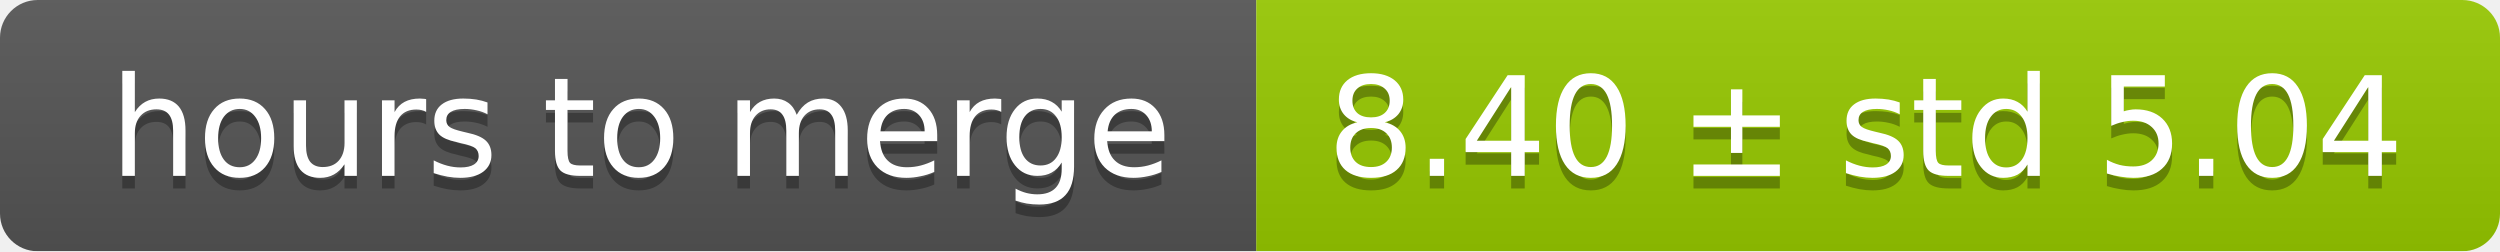
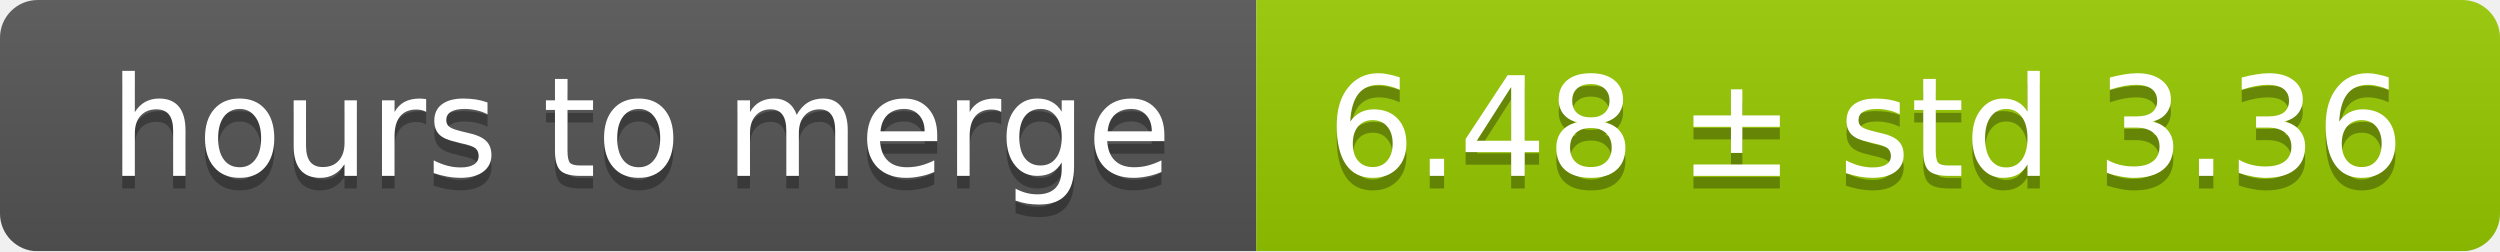
<svg xmlns="http://www.w3.org/2000/svg" width="199" height="20">
  <linearGradient id="smooth" x2="0" y2="100%">
    <stop offset="0" stop-color="#bbb" stop-opacity=".1" />
    <stop offset="1" stop-opacity=".1" />
  </linearGradient>
  <mask id="round">
    <rect width="199" height="20" rx="3" fill="#fff" />
  </mask>
  <g mask="url(#round)">
    <rect width="100" height="20" fill="#555" />
    <rect x="100" width="99" height="20" fill="#97ca00" />
    <rect width="199" height="20" fill="url(#smooth)" />
  </g>
  <g fill="#fff" text-anchor="middle" font-family="DejaVu Sans,Verdana,Geneva,sans-serif" font-size="11">
    <text x="51" y="15" fill="#010101" fill-opacity=".3">hours to merge</text>
    <text x="51" y="14">hours to merge</text>
-     <text x="148.5" y="15" fill="#010101" fill-opacity=".3">8.40 ± std 5.04</text>
-     <text x="148.5" y="14">8.40 ± std 5.04</text>
+     <text x="148.5" y="15" fill="#010101" fill-opacity=".3">6.48 ± std 3.36</text>
+     <text x="148.5" y="14">6.48 ± std 3.36</text>
  </g>
</svg>
